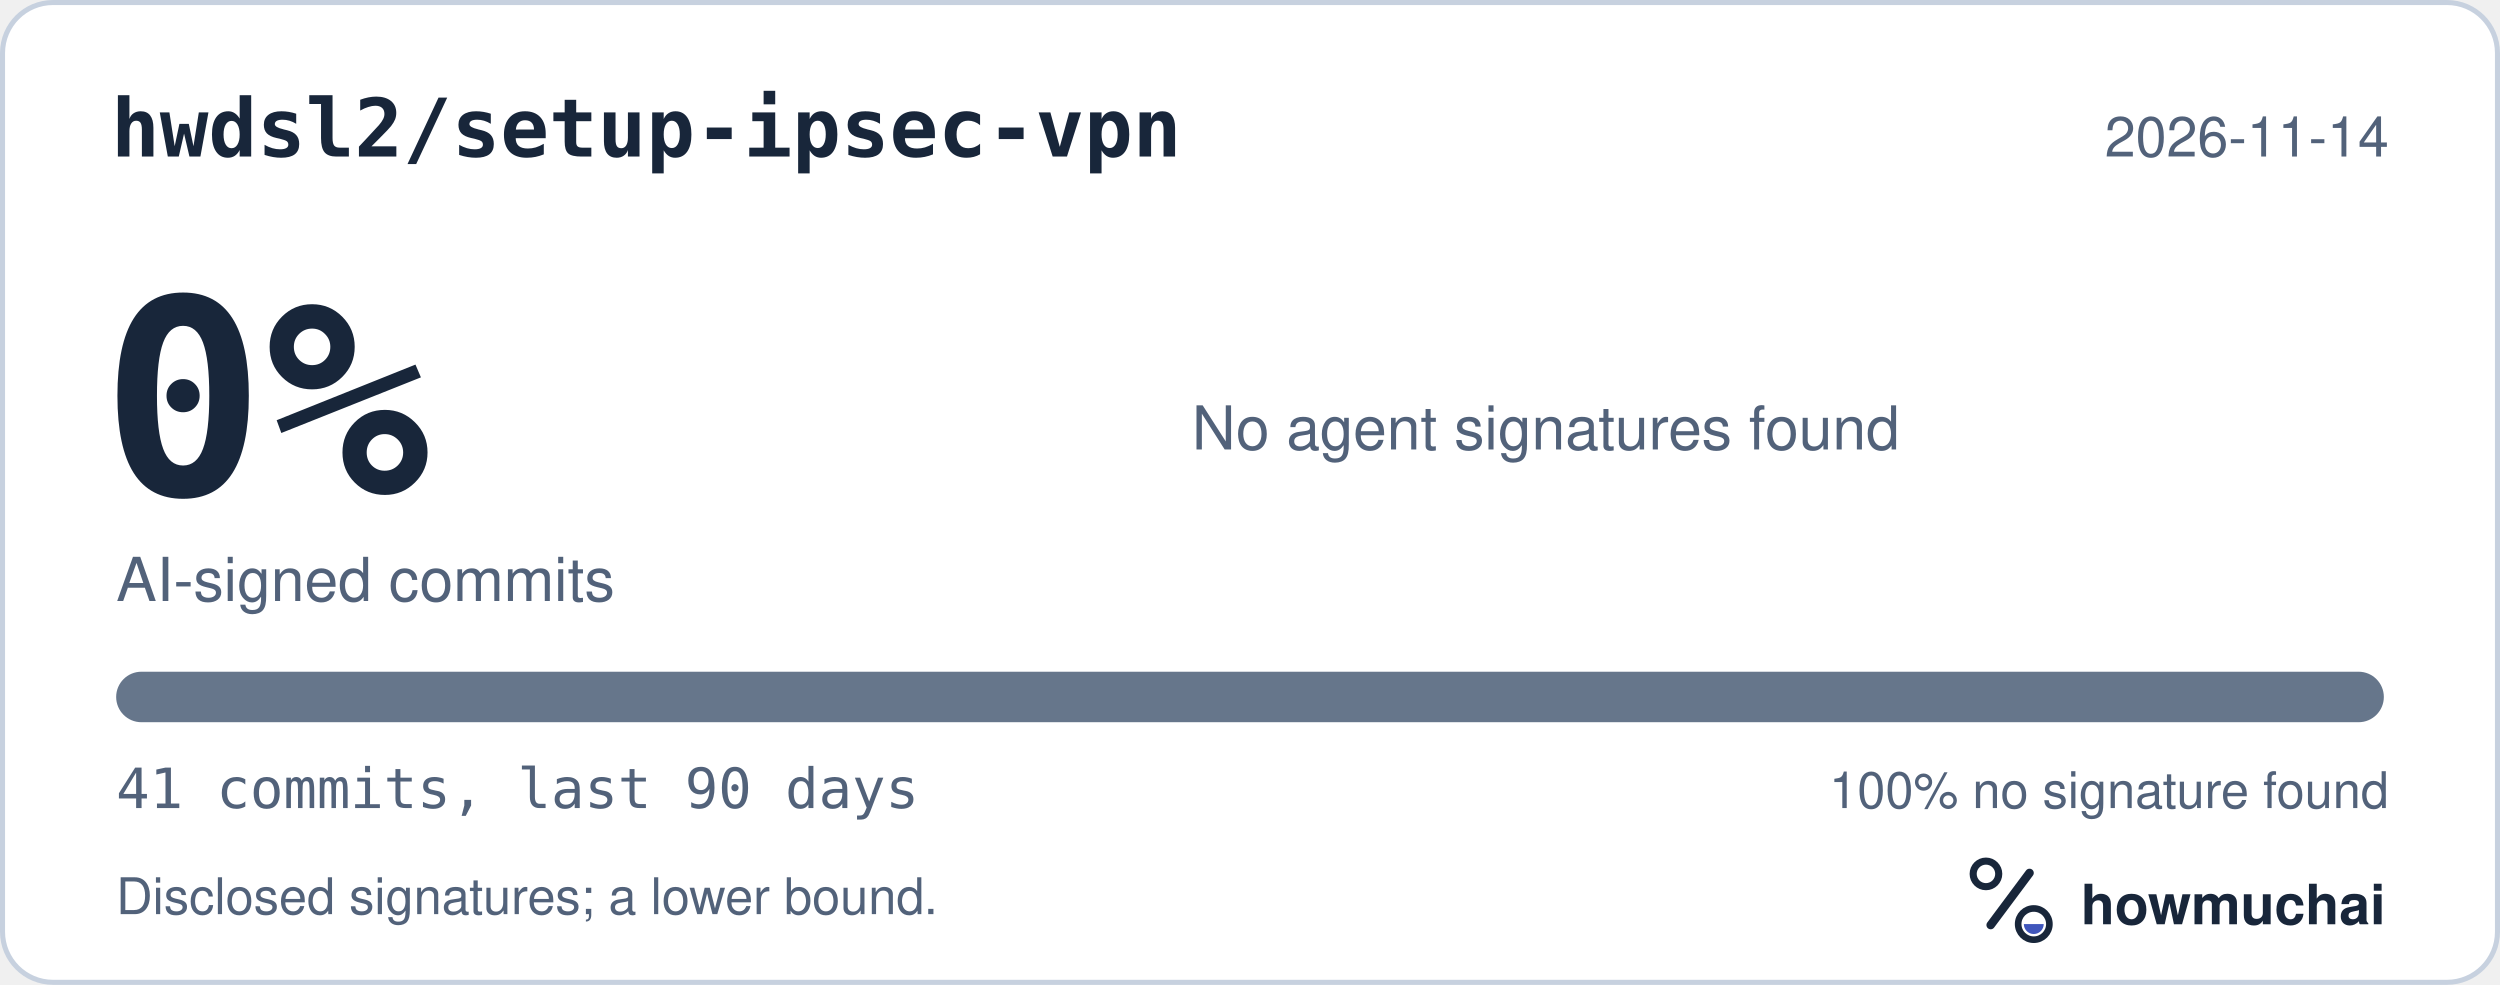
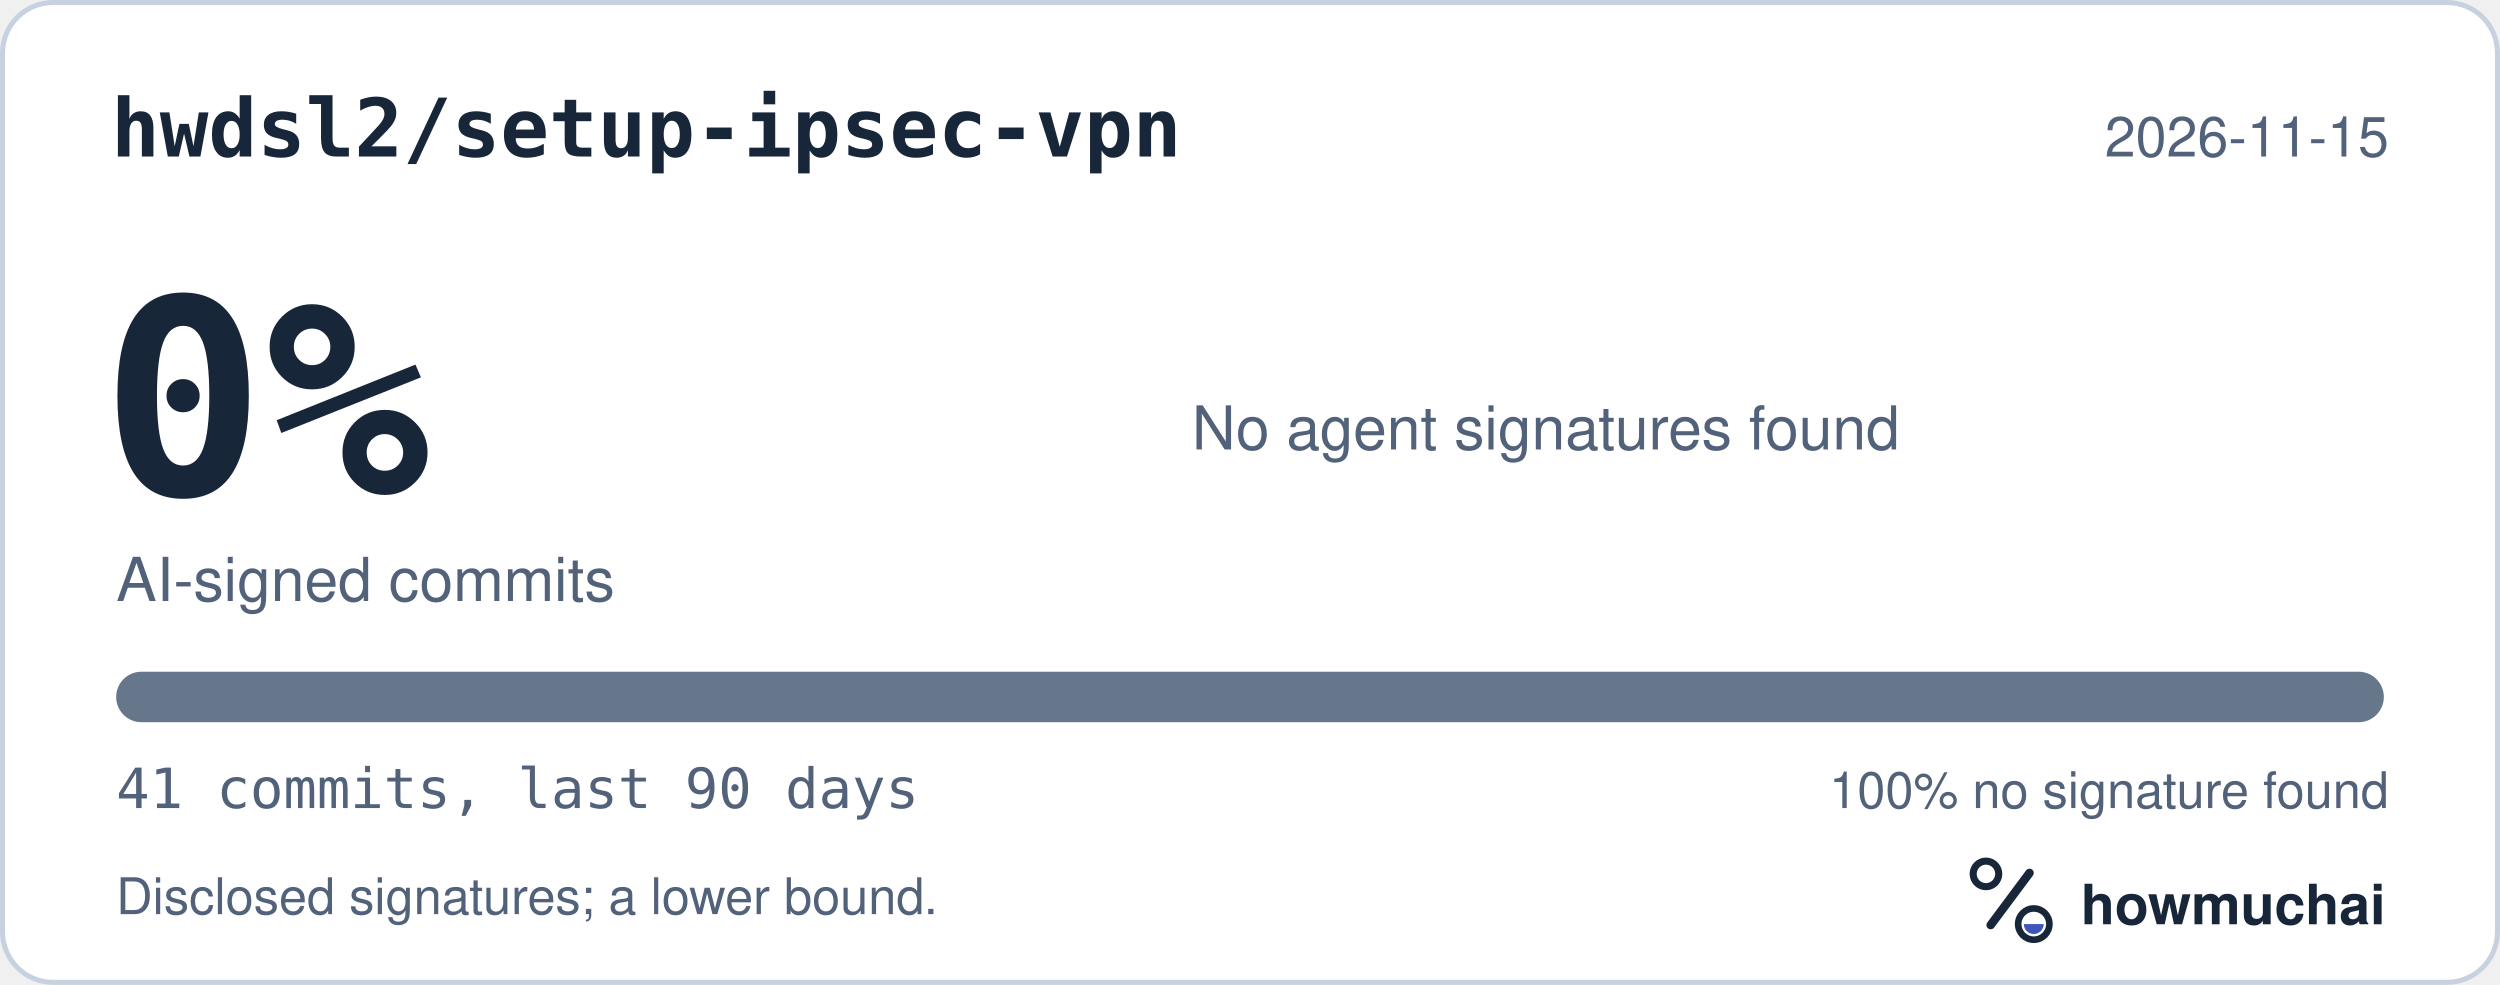
<svg xmlns="http://www.w3.org/2000/svg" width="495" height="195" viewBox="0 0 495 195" role="img" aria-labelledby="hm-t hm-d">
  <rect x="0.5" y="0.5" width="494" height="194" rx="10" fill="#FFFFFF" stroke="#C7D1DF" />
  <text x="22" y="31" fill="#18263A" font-family="ui-monospace, SF Mono, Menlo, Consolas, IBM Plex Mono, monospace" font-size="16" font-weight="600">hwdsl2/setup-ipsec-vpn</text>
-   <text x="473" y="31" fill="#52627A" font-family="-apple-system, BlinkMacSystemFont, Segoe UI, Helvetica, Arial, Fira Sans, sans-serif" font-size="11" text-anchor="end">2026-11-14</text>
+   <text x="473" y="31" fill="#52627A" font-family="-apple-system, BlinkMacSystemFont, Segoe UI, Helvetica, Arial, Fira Sans, sans-serif" font-size="11" text-anchor="end">2026-11-15</text>
  <text x="20" y="98" fill="#18263A" font-family="ui-monospace, SF Mono, Menlo, Consolas, IBM Plex Mono, monospace" font-size="54" font-weight="700">0%</text>
  <text x="23" y="119" fill="#52627A" font-family="-apple-system, BlinkMacSystemFont, Segoe UI, Helvetica, Arial, Fira Sans, sans-serif" font-size="12">AI-signed commits</text>
  <text x="236" y="89" fill="#52627A" font-family="-apple-system, BlinkMacSystemFont, Segoe UI, Helvetica, Arial, Fira Sans, sans-serif" font-size="12">No agent signatures found</text>
  <defs>
    <clipPath id="hm-bar">
      <rect x="23" y="133" width="449" height="10" rx="5" />
    </clipPath>
  </defs>
  <rect x="23" y="133" width="449" height="10" rx="5" fill="#66768B" />
  <g clip-path="url(#hm-bar)" />
  <text x="23" y="160" fill="#52627A" font-family="ui-monospace, SF Mono, Menlo, Consolas, IBM Plex Mono, monospace" font-size="11">41 commits, last 90 days</text>
  <text x="473" y="160" fill="#52627A" font-family="-apple-system, BlinkMacSystemFont, Segoe UI, Helvetica, Arial, Fira Sans, sans-serif" font-size="10" text-anchor="end">100% no signature found</text>
  <text x="23" y="181" fill="#52627A" font-family="-apple-system, BlinkMacSystemFont, Segoe UI, Helvetica, Arial, Fira Sans, sans-serif" font-size="10">Disclosed signatures; a lower bound.</text>
  <g transform="translate(386 166) scale(0.046875)">
    <circle cx="154" cy="150" r="54" fill="none" stroke="#18263A" stroke-width="30" />
    <path d="M174 366 338 146" fill="none" stroke="#18263A" stroke-width="36" stroke-linecap="round" />
    <circle cx="356" cy="362" r="66" fill="none" stroke="#18263A" stroke-width="28" />
    <path d="M314 362a42 42 0 0 0 84 0Z" fill="#4056BC" />
  </g>
  <text x="412" y="183" fill="#18263A" font-family="-apple-system, BlinkMacSystemFont, Segoe UI, Helvetica, Arial, Fira Sans, sans-serif" font-size="11" font-weight="650">howmuchai</text>
</svg>
